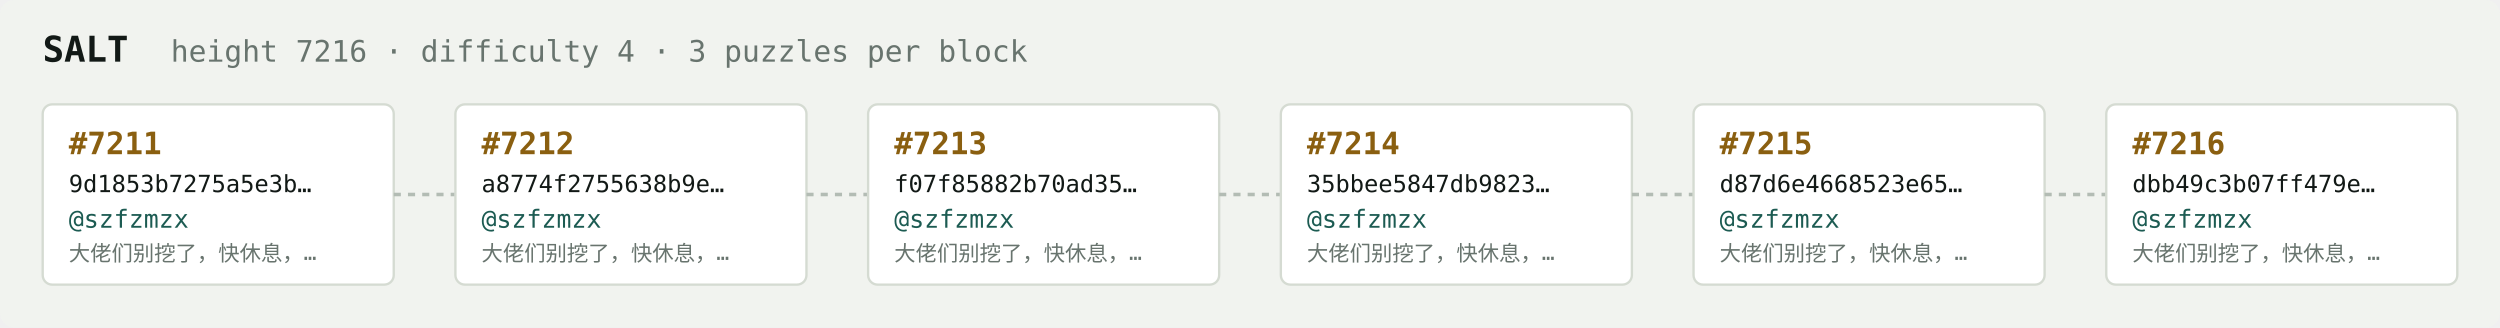
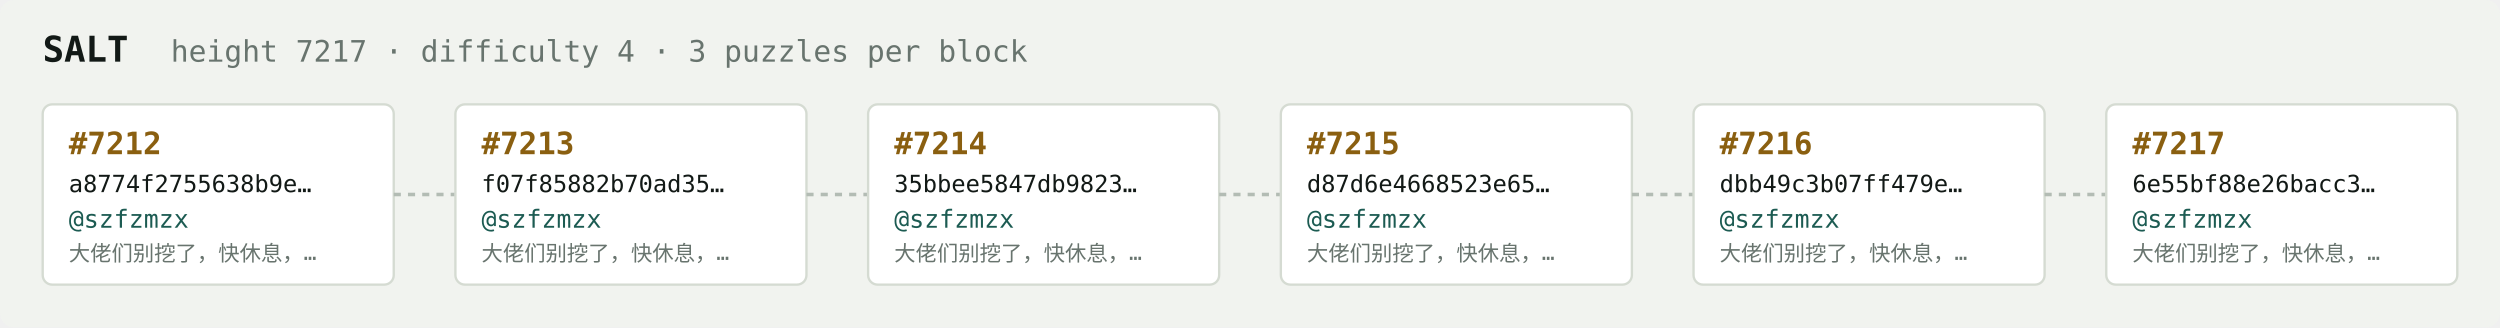
<svg xmlns="http://www.w3.org/2000/svg" width="1054" height="138" viewBox="0 0 1054 138" font-family="ui-monospace,SFMono-Regular,Menlo,monospace">
  <rect fill="#f1f3ef" width="1054" height="138" rx="6" />
  <text x="18" y="26" fill="#121916" font-size="15" font-weight="700">SALT</text>
-   <text x="72" y="26" fill="#68746e" font-size="12.5">height 7216 · difficulty 4 · 3 puzzles per block</text>
+   <text x="72" y="26" fill="#68746e" font-size="12.5">height 7217 · difficulty 4 · 3 puzzles per block</text>
  <rect x="18" y="44" width="148" height="76" rx="4" fill="#ffffff" stroke="#d5dbd2" stroke-width="1" />
-   <text x="29" y="65" fill="#8a5f10" font-size="13" font-weight="700">#7211</text>
-   <text x="29" y="81" fill="#121916" font-size="10">9d1853b7275a5e3b…</text>
+   <text x="29" y="65" fill="#8a5f10" font-size="13" font-weight="700">#7212</text>
+   <text x="29" y="81" fill="#121916" font-size="10">a8774f2755638b9e…</text>
  <text x="29" y="96" fill="#1c5b52" font-size="10.5">@szfzmzx</text>
  <text x="29" y="110" fill="#68746e" font-size="9">大佬们别挖了，快休息，…</text>
  <line x1="166" y1="82.0" x2="192" y2="82.0" stroke="#b3bcb4" stroke-width="1.5" stroke-dasharray="3 3" />
  <rect x="192" y="44" width="148" height="76" rx="4" fill="#ffffff" stroke="#d5dbd2" stroke-width="1" />
-   <text x="203" y="65" fill="#8a5f10" font-size="13" font-weight="700">#7212</text>
-   <text x="203" y="81" fill="#121916" font-size="10">a8774f2755638b9e…</text>
+   <text x="203" y="65" fill="#8a5f10" font-size="13" font-weight="700">#7213</text>
+   <text x="203" y="81" fill="#121916" font-size="10">f07f85882b70ad35…</text>
  <text x="203" y="96" fill="#1c5b52" font-size="10.5">@szfzmzx</text>
  <text x="203" y="110" fill="#68746e" font-size="9">大佬们别挖了，快休息，…</text>
  <line x1="340" y1="82.0" x2="366" y2="82.0" stroke="#b3bcb4" stroke-width="1.5" stroke-dasharray="3 3" />
  <rect x="366" y="44" width="148" height="76" rx="4" fill="#ffffff" stroke="#d5dbd2" stroke-width="1" />
-   <text x="377" y="65" fill="#8a5f10" font-size="13" font-weight="700">#7213</text>
-   <text x="377" y="81" fill="#121916" font-size="10">f07f85882b70ad35…</text>
+   <text x="377" y="65" fill="#8a5f10" font-size="13" font-weight="700">#7214</text>
+   <text x="377" y="81" fill="#121916" font-size="10">35bbee5847db9823…</text>
  <text x="377" y="96" fill="#1c5b52" font-size="10.5">@szfzmzx</text>
  <text x="377" y="110" fill="#68746e" font-size="9">大佬们别挖了，快休息，…</text>
  <line x1="514" y1="82.0" x2="540" y2="82.0" stroke="#b3bcb4" stroke-width="1.5" stroke-dasharray="3 3" />
  <rect x="540" y="44" width="148" height="76" rx="4" fill="#ffffff" stroke="#d5dbd2" stroke-width="1" />
-   <text x="551" y="65" fill="#8a5f10" font-size="13" font-weight="700">#7214</text>
-   <text x="551" y="81" fill="#121916" font-size="10">35bbee5847db9823…</text>
+   <text x="551" y="65" fill="#8a5f10" font-size="13" font-weight="700">#7215</text>
+   <text x="551" y="81" fill="#121916" font-size="10">d87d6e4668523e65…</text>
  <text x="551" y="96" fill="#1c5b52" font-size="10.5">@szfzmzx</text>
  <text x="551" y="110" fill="#68746e" font-size="9">大佬们别挖了，快休息，…</text>
  <line x1="688" y1="82.0" x2="714" y2="82.0" stroke="#b3bcb4" stroke-width="1.5" stroke-dasharray="3 3" />
  <rect x="714" y="44" width="148" height="76" rx="4" fill="#ffffff" stroke="#d5dbd2" stroke-width="1" />
-   <text x="725" y="65" fill="#8a5f10" font-size="13" font-weight="700">#7215</text>
-   <text x="725" y="81" fill="#121916" font-size="10">d87d6e4668523e65…</text>
+   <text x="725" y="65" fill="#8a5f10" font-size="13" font-weight="700">#7216</text>
+   <text x="725" y="81" fill="#121916" font-size="10">dbb49c3b07ff479e…</text>
  <text x="725" y="96" fill="#1c5b52" font-size="10.5">@szfzmzx</text>
  <text x="725" y="110" fill="#68746e" font-size="9">大佬们别挖了，快休息，…</text>
  <line x1="862" y1="82.0" x2="888" y2="82.0" stroke="#b3bcb4" stroke-width="1.5" stroke-dasharray="3 3" />
  <rect x="888" y="44" width="148" height="76" rx="4" fill="#ffffff" stroke="#d5dbd2" stroke-width="1" />
-   <text x="899" y="65" fill="#8a5f10" font-size="13" font-weight="700">#7216</text>
-   <text x="899" y="81" fill="#121916" font-size="10">dbb49c3b07ff479e…</text>
+   <text x="899" y="65" fill="#8a5f10" font-size="13" font-weight="700">#7217</text>
+   <text x="899" y="81" fill="#121916" font-size="10">6e55bf88e26bacc3…</text>
  <text x="899" y="96" fill="#1c5b52" font-size="10.5">@szfzmzx</text>
  <text x="899" y="110" fill="#68746e" font-size="9">大佬们别挖了，快休息，…</text>
</svg>
